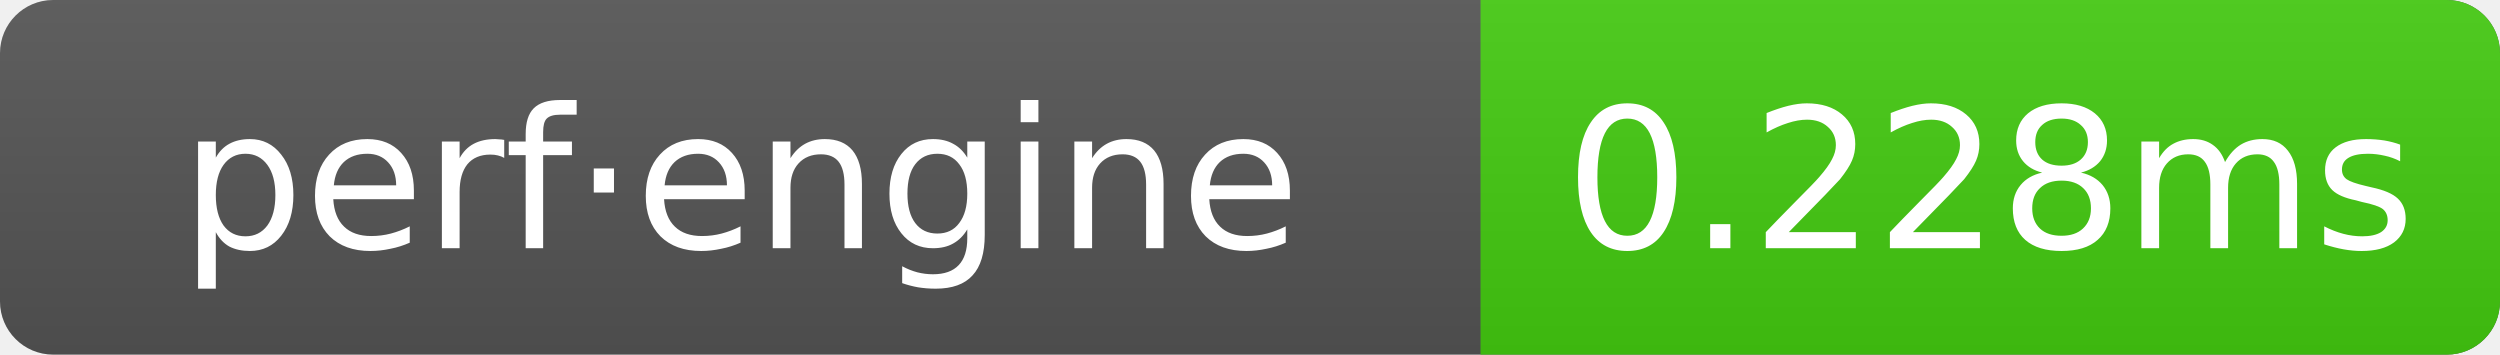
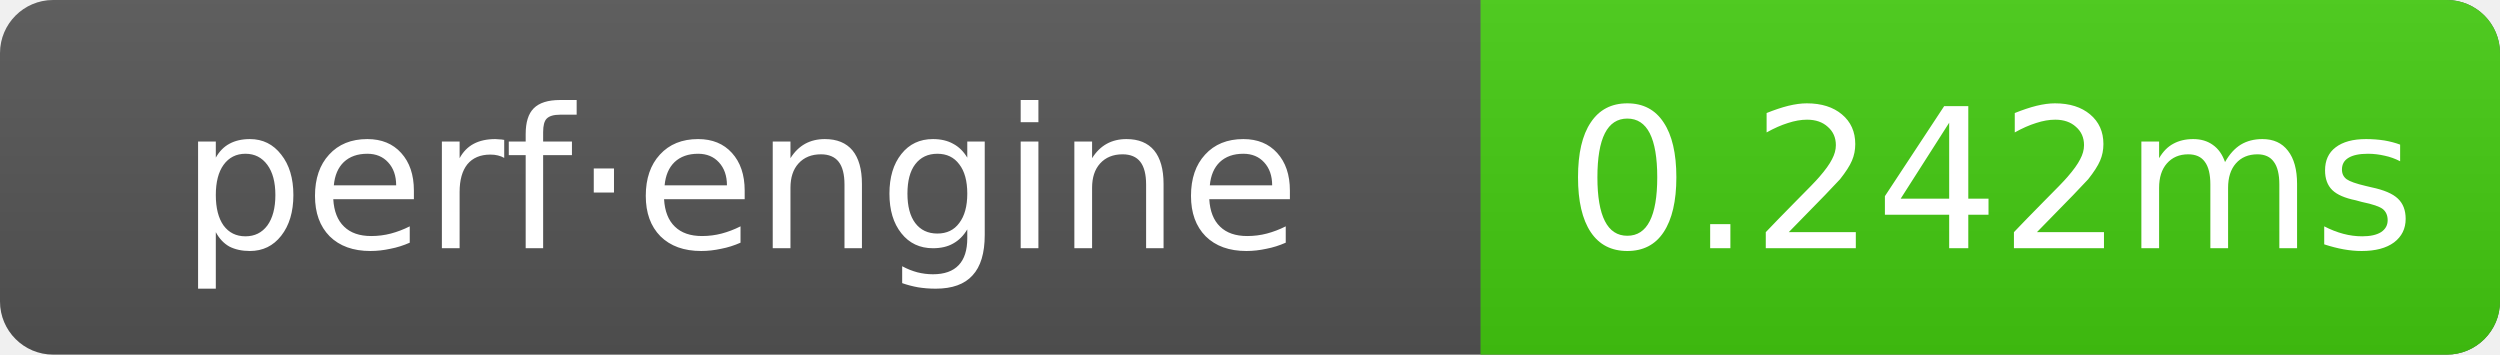
- <svg xmlns="http://www.w3.org/2000/svg" width="141" height="20" role="img" aria-label="perf·engine: 0.228ms">
+ <svg xmlns="http://www.w3.org/2000/svg" width="141" height="20" role="img" aria-label="perf·engine: 0.242ms">
  <linearGradient id="g" x2="0" y2="100%">
    <stop offset="0" stop-color="#bbb" stop-opacity=".1" />
    <stop offset="1" stop-opacity=".1" />
  </linearGradient>
  <clipPath id="r">
    <rect width="141" height="20" rx="3" fill="#fff" />
  </clipPath>
  <g clip-path="url(#r)">
    <rect width="141" height="20" fill="#555" />
    <rect x="83.5" width="57.5" height="20" fill="#4c1" />
    <rect width="141" height="20" fill="url(#g)" />
  </g>
  <g text-anchor="middle" font-family="Verdana,Geneva,DejaVu Sans,sans-serif" font-size="11" fill="#fff">
    <text x="41.75" y="14">perf·engine</text>
-     <text x="112.25" y="14">0.228ms</text>
+     <text x="112.25" y="14">0.242ms</text>
  </g>
</svg>
